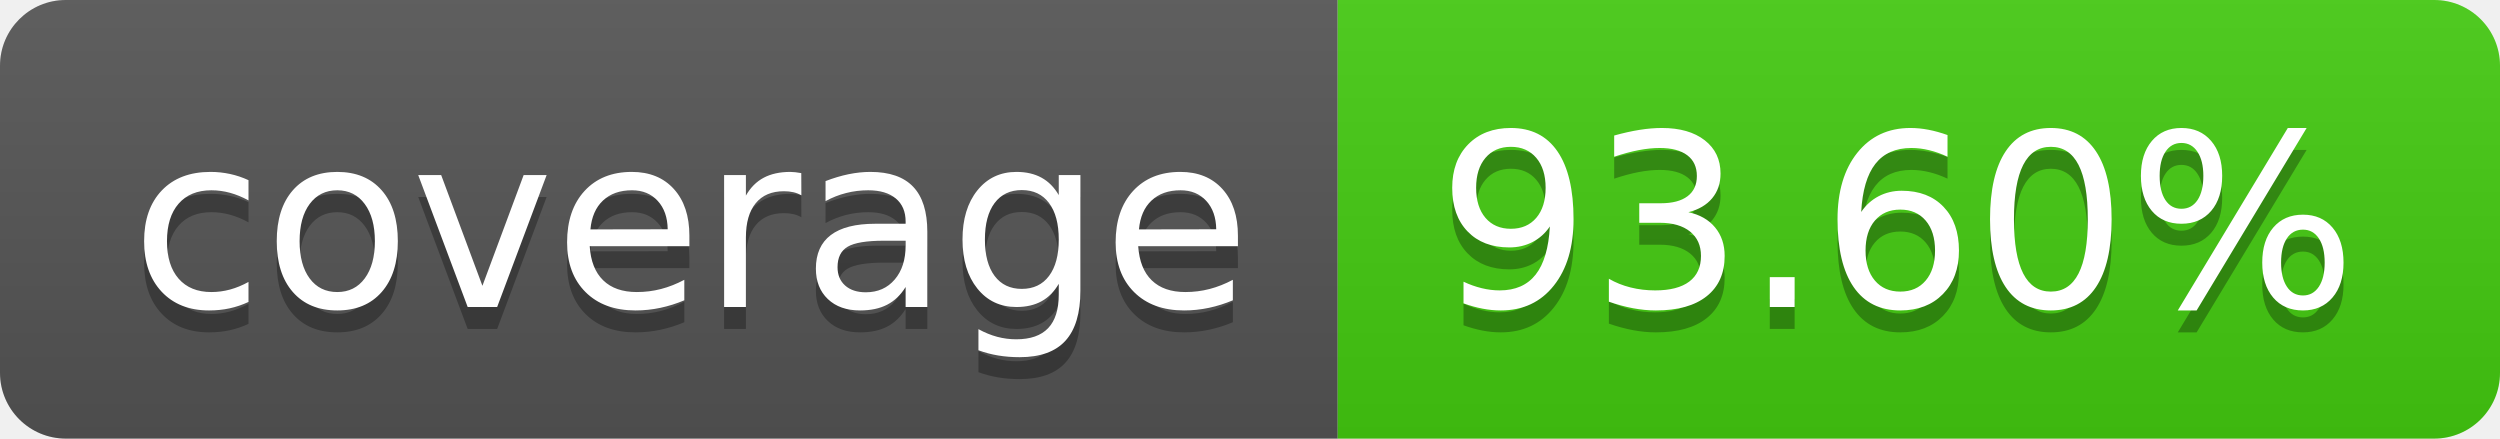
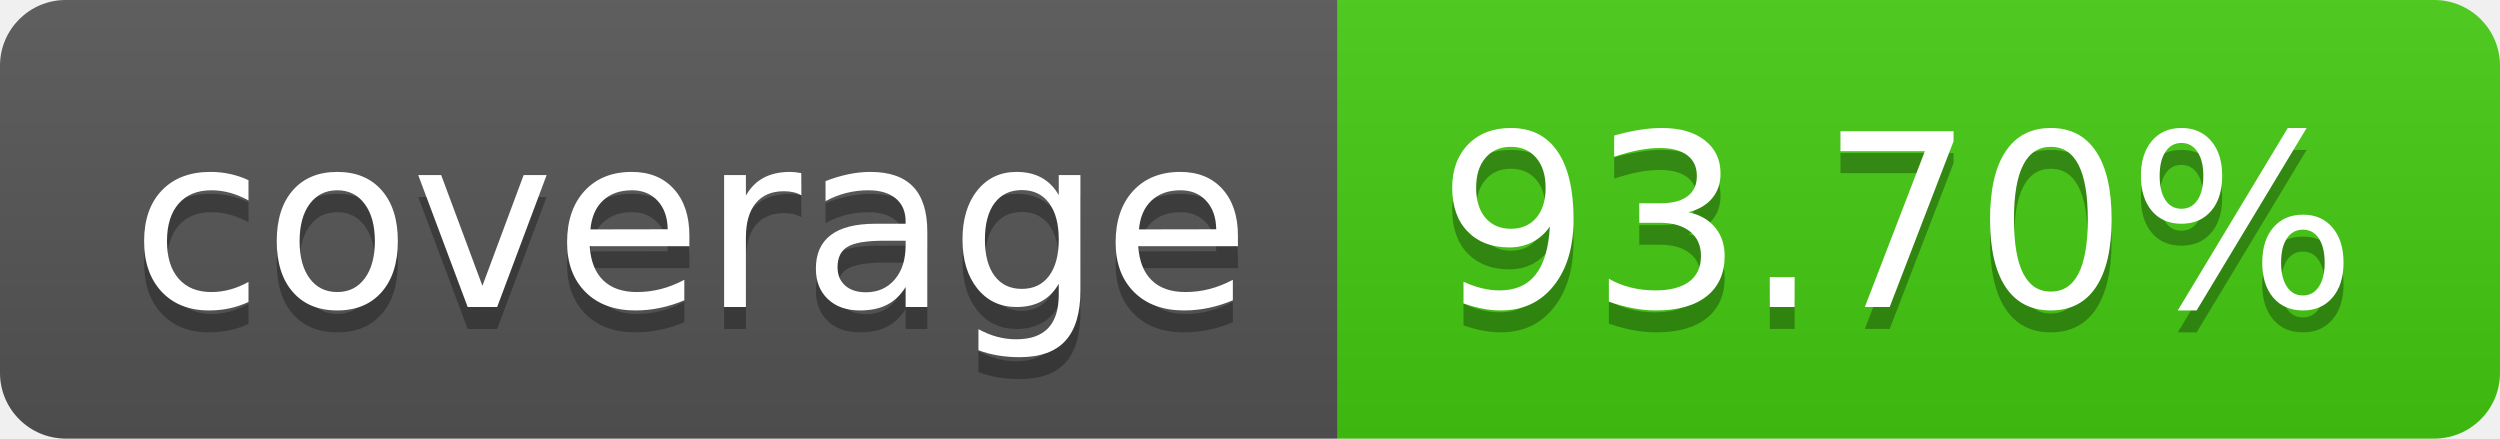
- <svg xmlns="http://www.w3.org/2000/svg" width="114" height="20" role="img" aria-label="coverage: 93.60%">
+ <svg xmlns="http://www.w3.org/2000/svg" width="114" height="20" role="img" aria-label="coverage: 93.70%">
  <linearGradient id="s" x2="0" y2="100%">
    <stop offset="0" stop-color="#bbb" stop-opacity=".1" />
    <stop offset="1" stop-opacity=".1" />
  </linearGradient>
  <clipPath id="r">
    <rect width="114" height="20" rx="3" fill="#fff" />
  </clipPath>
  <g clip-path="url(#r)">
    <rect width="61" height="20" fill="#555" />
    <rect x="61" width="53" height="20" fill="#4c1" />
    <rect width="114" height="20" fill="url(#s)" />
  </g>
  <g fill="#fff" text-anchor="middle" font-family="Verdana,Geneva,DejaVu Sans,sans-serif" text-rendering="geometricPrecision" font-size="110">
    <text aria-hidden="true" x="315" y="150" fill="#010101" fill-opacity=".3" transform="scale(.1)" textLength="510">coverage</text>
    <text x="315" y="140" transform="scale(.1)" fill="#fff" textLength="510">coverage</text>
-     <text aria-hidden="true" x="865" y="150" fill="#010101" fill-opacity=".3" transform="scale(.1)" textLength="430">93.60%</text>
-     <text x="865" y="140" transform="scale(.1)" fill="#fff" textLength="430">93.60%</text>
+     <text aria-hidden="true" x="865" y="150" fill="#010101" fill-opacity=".3" transform="scale(.1)" textLength="430">93.70%</text>
+     <text x="865" y="140" transform="scale(.1)" fill="#fff" textLength="430">93.70%</text>
  </g>
</svg>
